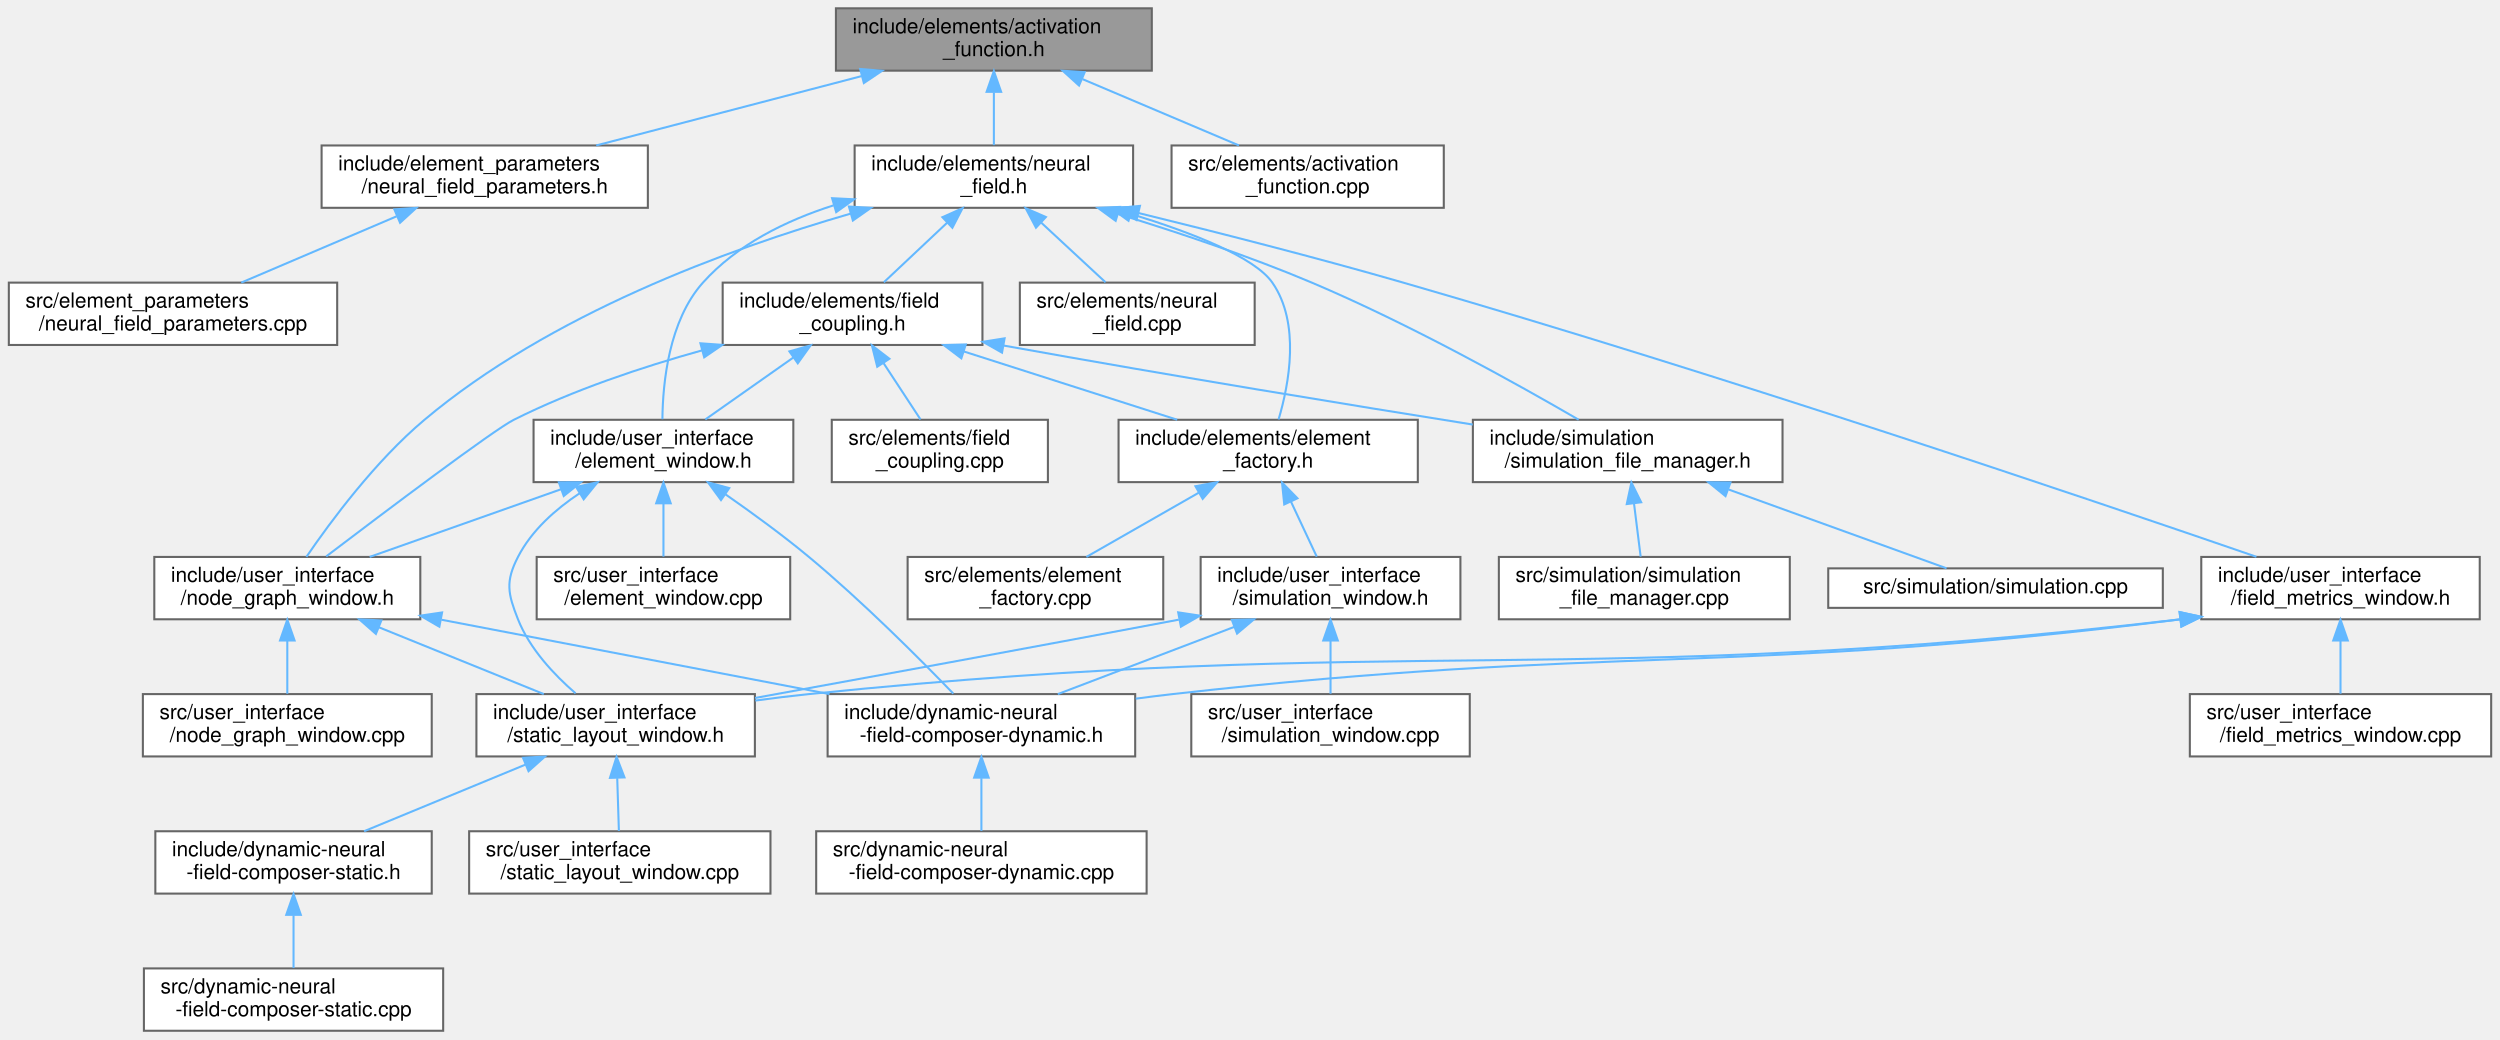
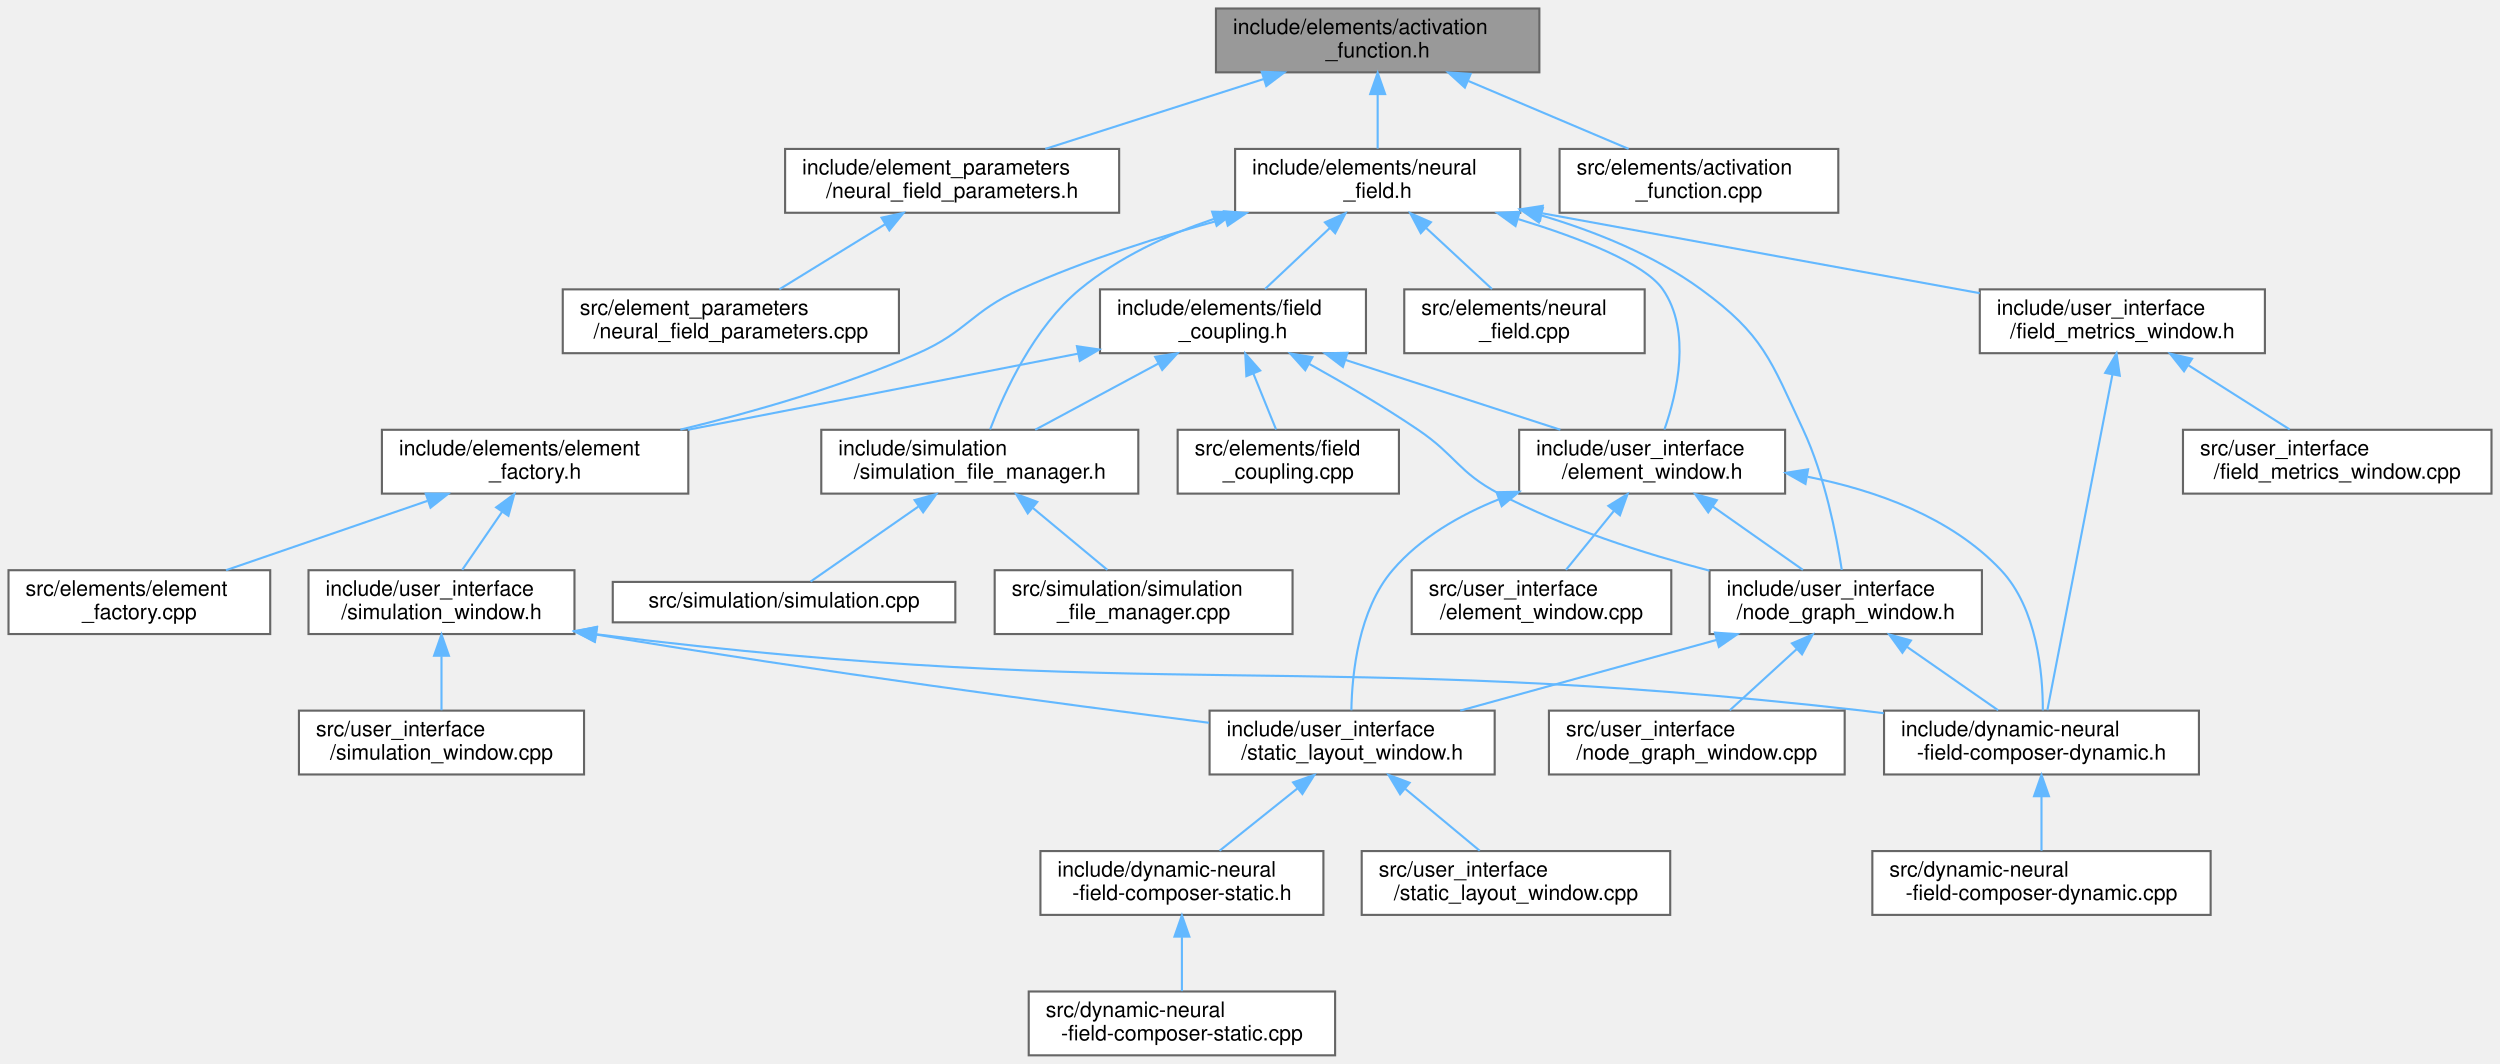
- <svg xmlns="http://www.w3.org/2000/svg" xmlns:xlink="http://www.w3.org/1999/xlink" width="1203pt" height="500pt" viewBox="0.00 0.00 1202.50 500.00">
+ <svg xmlns="http://www.w3.org/2000/svg" xmlns:xlink="http://www.w3.org/1999/xlink" width="1175pt" height="500pt" viewBox="0.00 0.00 1175.00 500.00">
  <g id="graph0" class="graph" transform="scale(1 1) rotate(0) translate(4 496)">
    <g id="Node000001" class="node">
      <g id="a_Node000001">
        <a xlink:title=" ">
-           <polygon fill="#999999" stroke="#666666" points="550,-492 398,-492 398,-462 550,-462 550,-492" />
-           <text text-anchor="start" x="406" y="-480" font-family="Helvetica,sans-Serif" font-size="10.00">include/elements/activation</text>
-           <text text-anchor="middle" x="474" y="-469" font-family="Helvetica,sans-Serif" font-size="10.00">_function.h</text>
+           <polygon fill="#999999" stroke="#666666" points="719.5,-492 567.5,-492 567.5,-462 719.5,-462 719.5,-492" />
+           <text text-anchor="start" x="575.5" y="-480" font-family="Helvetica,sans-Serif" font-size="10.00">include/elements/activation</text>
+           <text text-anchor="middle" x="643.5" y="-469" font-family="Helvetica,sans-Serif" font-size="10.00">_function.h</text>
        </a>
      </g>
    </g>
    <g id="Node000002" class="node">
      <g id="a_Node000002">
        <a xlink:href="neural__field__parameters_8h.html" target="_top" xlink:title=" ">
-           <polygon fill="white" stroke="#666666" points="307.5,-426 150.5,-426 150.5,-396 307.5,-396 307.5,-426" />
-           <text text-anchor="start" x="158.5" y="-414" font-family="Helvetica,sans-Serif" font-size="10.00">include/element_parameters</text>
-           <text text-anchor="middle" x="229" y="-403" font-family="Helvetica,sans-Serif" font-size="10.00">/neural_field_parameters.h</text>
+           <polygon fill="white" stroke="#666666" points="522,-426 365,-426 365,-396 522,-396 522,-426" />
+           <text text-anchor="start" x="373" y="-414" font-family="Helvetica,sans-Serif" font-size="10.00">include/element_parameters</text>
+           <text text-anchor="middle" x="443.5" y="-403" font-family="Helvetica,sans-Serif" font-size="10.00">/neural_field_parameters.h</text>
        </a>
      </g>
    </g>
    <g id="edge1_Node000001_Node000002" class="edge">
      <g id="a_edge1_Node000001_Node000002">
        <a xlink:title=" ">
-           <path fill="none" stroke="#63b8ff" d="M410.4,-459.39C370.74,-449.03 320.27,-435.84 282.64,-426.01" />
-           <polygon fill="#63b8ff" stroke="#63b8ff" points="409.67,-462.81 420.23,-461.95 411.44,-456.04 409.67,-462.81" />
+           <path fill="none" stroke="#63b8ff" d="M589.93,-458.86C557.81,-448.58 517.49,-435.68 487.29,-426.01" />
+           <polygon fill="#63b8ff" stroke="#63b8ff" points="589.02,-462.24 599.61,-461.95 591.15,-455.57 589.02,-462.24" />
        </a>
      </g>
    </g>
    <g id="Node000004" class="node">
      <g id="a_Node000004">
        <a xlink:href="neural__field_8h.html" target="_top" xlink:title=" ">
-           <polygon fill="white" stroke="#666666" points="541,-426 407,-426 407,-396 541,-396 541,-426" />
-           <text text-anchor="start" x="415" y="-414" font-family="Helvetica,sans-Serif" font-size="10.00">include/elements/neural</text>
-           <text text-anchor="middle" x="474" y="-403" font-family="Helvetica,sans-Serif" font-size="10.00">_field.h</text>
+           <polygon fill="white" stroke="#666666" points="710.5,-426 576.5,-426 576.5,-396 710.5,-396 710.5,-426" />
+           <text text-anchor="start" x="584.5" y="-414" font-family="Helvetica,sans-Serif" font-size="10.00">include/elements/neural</text>
+           <text text-anchor="middle" x="643.5" y="-403" font-family="Helvetica,sans-Serif" font-size="10.00">_field.h</text>
        </a>
      </g>
    </g>
    <g id="edge3_Node000001_Node000004" class="edge">
      <g id="a_edge3_Node000001_Node000004">
        <a xlink:title=" ">
-           <path fill="none" stroke="#63b8ff" d="M474,-451.54C474,-442.96 474,-433.61 474,-426.16" />
-           <polygon fill="#63b8ff" stroke="#63b8ff" points="470.5,-451.8 474,-461.8 477.5,-451.8 470.5,-451.8" />
+           <path fill="none" stroke="#63b8ff" d="M643.5,-451.54C643.5,-442.96 643.5,-433.61 643.5,-426.16" />
+           <polygon fill="#63b8ff" stroke="#63b8ff" points="640,-451.8 643.5,-461.8 647,-451.8 640,-451.8" />
        </a>
      </g>
    </g>
    <g id="Node000027" class="node">
      <g id="a_Node000027">
        <a xlink:href="activation__function_8cpp.html" target="_top" xlink:title=" ">
-           <polygon fill="white" stroke="#666666" points="690.5,-426 559.5,-426 559.5,-396 690.5,-396 690.5,-426" />
-           <text text-anchor="start" x="567.5" y="-414" font-family="Helvetica,sans-Serif" font-size="10.00">src/elements/activation</text>
-           <text text-anchor="middle" x="625" y="-403" font-family="Helvetica,sans-Serif" font-size="10.00">_function.cpp</text>
-         </a>
-       </g>
-     </g>
-     <g id="edge37_Node000001_Node000027" class="edge">
-       <g id="a_edge37_Node000001_Node000027">
-         <a xlink:title=" ">
-           <path fill="none" stroke="#63b8ff" d="M516.66,-457.92C540.53,-447.8 569.83,-435.38 591.94,-426.01" />
-           <polygon fill="#63b8ff" stroke="#63b8ff" points="514.98,-454.83 507.14,-461.95 517.71,-461.28 514.98,-454.83" />
+           <polygon fill="white" stroke="#666666" points="860,-426 729,-426 729,-396 860,-396 860,-426" />
+           <text text-anchor="start" x="737" y="-414" font-family="Helvetica,sans-Serif" font-size="10.00">src/elements/activation</text>
+           <text text-anchor="middle" x="794.5" y="-403" font-family="Helvetica,sans-Serif" font-size="10.00">_function.cpp</text>
+         </a>
+       </g>
+     </g>
+     <g id="edge36_Node000001_Node000027" class="edge">
+       <g id="a_edge36_Node000001_Node000027">
+         <a xlink:title=" ">
+           <path fill="none" stroke="#63b8ff" d="M686.16,-457.92C710.03,-447.8 739.33,-435.38 761.44,-426.01" />
+           <polygon fill="#63b8ff" stroke="#63b8ff" points="684.48,-454.83 676.64,-461.95 687.21,-461.28 684.48,-454.83" />
        </a>
      </g>
    </g>
    <g id="Node000003" class="node">
      <g id="a_Node000003">
        <a xlink:href="neural__field__parameters_8cpp.html" target="_top" xlink:title=" ">
-           <polygon fill="white" stroke="#666666" points="158,-360 0,-360 0,-330 158,-330 158,-360" />
-           <text text-anchor="start" x="8" y="-348" font-family="Helvetica,sans-Serif" font-size="10.00">src/element_parameters</text>
-           <text text-anchor="middle" x="79" y="-337" font-family="Helvetica,sans-Serif" font-size="10.00">/neural_field_parameters.cpp</text>
+           <polygon fill="white" stroke="#666666" points="418.5,-360 260.5,-360 260.5,-330 418.5,-330 418.5,-360" />
+           <text text-anchor="start" x="268.5" y="-348" font-family="Helvetica,sans-Serif" font-size="10.00">src/element_parameters</text>
+           <text text-anchor="middle" x="339.5" y="-337" font-family="Helvetica,sans-Serif" font-size="10.00">/neural_field_parameters.cpp</text>
        </a>
      </g>
    </g>
    <g id="edge2_Node000002_Node000003" class="edge">
      <g id="a_edge2_Node000002_Node000003">
        <a xlink:title=" ">
-           <path fill="none" stroke="#63b8ff" d="M186.62,-391.92C162.92,-381.8 133.81,-369.38 111.84,-360.01" />
-           <polygon fill="#63b8ff" stroke="#63b8ff" points="185.51,-395.25 196.08,-395.95 188.26,-388.81 185.51,-395.25" />
+           <path fill="none" stroke="#63b8ff" d="M412.13,-390.69C396.07,-380.82 376.89,-369.01 362.27,-360.01" />
+           <polygon fill="#63b8ff" stroke="#63b8ff" points="410.33,-393.69 420.68,-395.95 413.99,-387.73 410.33,-393.69" />
        </a>
      </g>
    </g>
    <g id="Node000005" class="node">
      <g id="a_Node000005">
        <a xlink:href="element__factory_8h.html" target="_top" xlink:title=" ">
-           <polygon fill="white" stroke="#666666" points="678,-294 534,-294 534,-264 678,-264 678,-294" />
-           <text text-anchor="start" x="542" y="-282" font-family="Helvetica,sans-Serif" font-size="10.00">include/elements/element</text>
-           <text text-anchor="middle" x="606" y="-271" font-family="Helvetica,sans-Serif" font-size="10.00">_factory.h</text>
+           <polygon fill="white" stroke="#666666" points="319.5,-294 175.5,-294 175.5,-264 319.5,-264 319.5,-294" />
+           <text text-anchor="start" x="183.5" y="-282" font-family="Helvetica,sans-Serif" font-size="10.00">include/elements/element</text>
+           <text text-anchor="middle" x="247.5" y="-271" font-family="Helvetica,sans-Serif" font-size="10.00">_factory.h</text>
        </a>
      </g>
    </g>
    <g id="edge4_Node000004_Node000005" class="edge">
      <g id="a_edge4_Node000004_Node000005">
        <a xlink:title=" ">
-           <path fill="none" stroke="#63b8ff" d="M540.12,-393.01C569.56,-383.98 599.51,-372.23 608,-360 621.55,-340.48 616.1,-311.35 611,-294.15" />
-           <polygon fill="#63b8ff" stroke="#63b8ff" points="538.78,-389.76 530.19,-395.96 540.77,-396.47 538.78,-389.76" />
+           <path fill="none" stroke="#63b8ff" d="M572.11,-393.32C541.66,-385.05 506.16,-373.84 475.5,-360 452.57,-349.65 450.52,-340.14 427.5,-330 391.88,-314.32 350.1,-302.35 315.77,-294.06" />
+           <polygon fill="#63b8ff" stroke="#63b8ff" points="571.25,-396.71 581.81,-395.9 573.05,-389.94 571.25,-396.71" />
        </a>
      </g>
    </g>
    <g id="Node000015" class="node">
      <g id="a_Node000015">
        <a xlink:href="field__coupling_8h.html" target="_top" xlink:title=" ">
-           <polygon fill="white" stroke="#666666" points="468.5,-360 343.5,-360 343.5,-330 468.5,-330 468.5,-360" />
-           <text text-anchor="start" x="351.5" y="-348" font-family="Helvetica,sans-Serif" font-size="10.00">include/elements/field</text>
-           <text text-anchor="middle" x="406" y="-337" font-family="Helvetica,sans-Serif" font-size="10.00">_coupling.h</text>
+           <polygon fill="white" stroke="#666666" points="638,-360 513,-360 513,-330 638,-330 638,-360" />
+           <text text-anchor="start" x="521" y="-348" font-family="Helvetica,sans-Serif" font-size="10.00">include/elements/field</text>
+           <text text-anchor="middle" x="575.5" y="-337" font-family="Helvetica,sans-Serif" font-size="10.00">_coupling.h</text>
        </a>
      </g>
    </g>
    <g id="edge14_Node000004_Node000015" class="edge">
      <g id="a_edge14_Node000004_Node000015">
        <a xlink:title=" ">
-           <path fill="none" stroke="#63b8ff" d="M451.61,-388.92C441.58,-379.49 430.02,-368.61 421.05,-360.16" />
-           <polygon fill="#63b8ff" stroke="#63b8ff" points="449.23,-391.49 458.91,-395.8 454.03,-386.39 449.23,-391.49" />
+           <path fill="none" stroke="#63b8ff" d="M621.11,-388.92C611.08,-379.49 599.52,-368.61 590.55,-360.16" />
+           <polygon fill="#63b8ff" stroke="#63b8ff" points="618.73,-391.49 628.41,-395.8 623.53,-386.39 618.73,-391.49" />
        </a>
      </g>
    </g>
    <g id="Node000016" class="node">
      <g id="a_Node000016">
        <a xlink:href="simulation__file__manager_8h.html" target="_top" xlink:title=" ">
-           <polygon fill="white" stroke="#666666" points="853.5,-294 704.5,-294 704.5,-264 853.5,-264 853.5,-294" />
-           <text text-anchor="start" x="712.5" y="-282" font-family="Helvetica,sans-Serif" font-size="10.00">include/simulation</text>
-           <text text-anchor="middle" x="779" y="-271" font-family="Helvetica,sans-Serif" font-size="10.00">/simulation_file_manager.h</text>
+           <polygon fill="white" stroke="#666666" points="531,-294 382,-294 382,-264 531,-264 531,-294" />
+           <text text-anchor="start" x="390" y="-282" font-family="Helvetica,sans-Serif" font-size="10.00">include/simulation</text>
+           <text text-anchor="middle" x="456.5" y="-271" font-family="Helvetica,sans-Serif" font-size="10.00">/simulation_file_manager.h</text>
        </a>
      </g>
    </g>
    <g id="edge29_Node000004_Node000016" class="edge">
      <g id="a_edge29_Node000004_Node000016">
        <a xlink:title=" ">
-           <path fill="none" stroke="#63b8ff" d="M533.9,-392.99C562.5,-384.22 596.96,-372.71 627,-360 673.96,-340.13 726.01,-311.11 755.39,-294.03" />
-           <polygon fill="#63b8ff" stroke="#63b8ff" points="532.6,-389.73 524.04,-395.98 534.63,-396.43 532.6,-389.73" />
+           <path fill="none" stroke="#63b8ff" d="M566.56,-393.13C544.53,-385.63 521.6,-374.98 503.5,-360 482.03,-342.23 468.11,-311.94 461.35,-294.17" />
+           <polygon fill="#63b8ff" stroke="#63b8ff" points="565.68,-396.52 576.27,-396.26 567.83,-389.86 565.68,-396.52" />
        </a>
      </g>
    </g>
    <g id="Node000019" class="node">
      <g id="a_Node000019">
        <a xlink:href="element__window_8h.html" target="_top" xlink:title=" ">
-           <polygon fill="white" stroke="#666666" points="377.5,-294 252.5,-294 252.5,-264 377.5,-264 377.5,-294" />
-           <text text-anchor="start" x="260.5" y="-282" font-family="Helvetica,sans-Serif" font-size="10.00">include/user_interface</text>
-           <text text-anchor="middle" x="315" y="-271" font-family="Helvetica,sans-Serif" font-size="10.00">/element_window.h</text>
+           <polygon fill="white" stroke="#666666" points="835,-294 710,-294 710,-264 835,-264 835,-294" />
+           <text text-anchor="start" x="718" y="-282" font-family="Helvetica,sans-Serif" font-size="10.00">include/user_interface</text>
+           <text text-anchor="middle" x="772.5" y="-271" font-family="Helvetica,sans-Serif" font-size="10.00">/element_window.h</text>
        </a>
      </g>
    </g>
    <g id="edge30_Node000004_Node000019" class="edge">
      <g id="a_edge30_Node000004_Node000019">
        <a xlink:title=" ">
-           <path fill="none" stroke="#63b8ff" d="M396.9,-397.2C373.83,-389.84 350.35,-378.25 334,-360 317.62,-341.71 314.67,-311.88 314.5,-294.28" />
-           <polygon fill="#63b8ff" stroke="#63b8ff" points="396.15,-400.63 406.74,-400.1 398.13,-393.92 396.15,-400.63" />
+           <path fill="none" stroke="#63b8ff" d="M709.62,-393.01C739.06,-383.98 769.01,-372.23 777.5,-360 791.07,-340.45 784.28,-311.32 778.28,-294.14" />
+           <polygon fill="#63b8ff" stroke="#63b8ff" points="708.28,-389.76 699.69,-395.96 710.27,-396.47 708.28,-389.76" />
        </a>
      </g>
    </g>
    <g id="Node000020" class="node">
      <g id="a_Node000020">
        <a xlink:href="node__graph__window_8h.html" target="_top" xlink:title=" ">
-           <polygon fill="white" stroke="#666666" points="198,-228 70,-228 70,-198 198,-198 198,-228" />
-           <text text-anchor="start" x="78" y="-216" font-family="Helvetica,sans-Serif" font-size="10.00">include/user_interface</text>
-           <text text-anchor="middle" x="134" y="-205" font-family="Helvetica,sans-Serif" font-size="10.00">/node_graph_window.h</text>
-         </a>
-       </g>
-     </g>
-     <g id="edge35_Node000004_Node000020" class="edge">
-       <g id="a_edge35_Node000004_Node000020">
-         <a xlink:title=" ">
-           <path fill="none" stroke="#63b8ff" d="M405.15,-393.23C345.73,-376.06 260.21,-344.62 200,-294 176.43,-274.19 154.9,-245.15 143.2,-228.05" />
-           <polygon fill="#63b8ff" stroke="#63b8ff" points="404.25,-396.61 414.83,-395.97 406.16,-389.88 404.25,-396.61" />
+           <polygon fill="white" stroke="#666666" points="927.5,-228 799.5,-228 799.5,-198 927.5,-198 927.5,-228" />
+           <text text-anchor="start" x="807.5" y="-216" font-family="Helvetica,sans-Serif" font-size="10.00">include/user_interface</text>
+           <text text-anchor="middle" x="863.5" y="-205" font-family="Helvetica,sans-Serif" font-size="10.00">/node_graph_window.h</text>
+         </a>
+       </g>
+     </g>
+     <g id="edge34_Node000004_Node000020" class="edge">
+       <g id="a_edge34_Node000004_Node000020">
+         <a xlink:title=" ">
+           <path fill="none" stroke="#63b8ff" d="M720.26,-394.8C745.83,-387.22 773.4,-376.11 795.5,-360 824.81,-338.63 828.15,-326.86 843.5,-294 853.68,-272.21 859.11,-244.56 861.64,-228.14" />
+           <polygon fill="#63b8ff" stroke="#63b8ff" points="719.24,-391.45 710.57,-397.53 721.14,-398.18 719.24,-391.45" />
        </a>
      </g>
    </g>
    <g id="Node000024" class="node">
      <g id="a_Node000024">
        <a xlink:href="field__metrics__window_8h.html" target="_top" xlink:title=" ">
-           <polygon fill="white" stroke="#666666" points="1189,-228 1055,-228 1055,-198 1189,-198 1189,-228" />
-           <text text-anchor="start" x="1063" y="-216" font-family="Helvetica,sans-Serif" font-size="10.00">include/user_interface</text>
-           <text text-anchor="middle" x="1122" y="-205" font-family="Helvetica,sans-Serif" font-size="10.00">/field_metrics_window.h</text>
+           <polygon fill="white" stroke="#666666" points="1060.5,-360 926.5,-360 926.5,-330 1060.5,-330 1060.5,-360" />
+           <text text-anchor="start" x="934.5" y="-348" font-family="Helvetica,sans-Serif" font-size="10.00">include/user_interface</text>
+           <text text-anchor="middle" x="993.5" y="-337" font-family="Helvetica,sans-Serif" font-size="10.00">/field_metrics_window.h</text>
        </a>
      </g>
    </g>
    <g id="edge31_Node000004_Node000024" class="edge">
      <g id="a_edge31_Node000004_Node000024">
        <a xlink:title=" ">
-           <path fill="none" stroke="#63b8ff" d="M543.65,-393.48C581.48,-384.22 628.98,-372.12 671,-360 823.81,-315.92 1002.92,-255.19 1081.54,-228.07" />
-           <polygon fill="#63b8ff" stroke="#63b8ff" points="542.64,-390.13 533.75,-395.9 544.3,-396.93 542.64,-390.13" />
+           <path fill="none" stroke="#63b8ff" d="M720.89,-395.75C797.03,-381.79 873.4,-367.87 926.49,-358.2" />
+           <polygon fill="#63b8ff" stroke="#63b8ff" points="719.84,-392.38 710.64,-397.63 721.1,-399.27 719.84,-392.38" />
        </a>
      </g>
    </g>
    <g id="Node000026" class="node">
      <g id="a_Node000026">
        <a xlink:href="neural__field_8cpp.html" target="_top" xlink:title=" ">
-           <polygon fill="white" stroke="#666666" points="599.5,-360 486.5,-360 486.5,-330 599.5,-330 599.5,-360" />
-           <text text-anchor="start" x="494.5" y="-348" font-family="Helvetica,sans-Serif" font-size="10.00">src/elements/neural</text>
-           <text text-anchor="middle" x="543" y="-337" font-family="Helvetica,sans-Serif" font-size="10.00">_field.cpp</text>
-         </a>
-       </g>
-     </g>
-     <g id="edge36_Node000004_Node000026" class="edge">
-       <g id="a_edge36_Node000004_Node000026">
-         <a xlink:title=" ">
-           <path fill="none" stroke="#63b8ff" d="M496.72,-388.92C506.9,-379.49 518.63,-368.61 527.73,-360.16" />
-           <polygon fill="#63b8ff" stroke="#63b8ff" points="494.26,-386.43 489.31,-395.8 499.03,-391.56 494.26,-386.43" />
+           <polygon fill="white" stroke="#666666" points="769,-360 656,-360 656,-330 769,-330 769,-360" />
+           <text text-anchor="start" x="664" y="-348" font-family="Helvetica,sans-Serif" font-size="10.00">src/elements/neural</text>
+           <text text-anchor="middle" x="712.5" y="-337" font-family="Helvetica,sans-Serif" font-size="10.00">_field.cpp</text>
+         </a>
+       </g>
+     </g>
+     <g id="edge35_Node000004_Node000026" class="edge">
+       <g id="a_edge35_Node000004_Node000026">
+         <a xlink:title=" ">
+           <path fill="none" stroke="#63b8ff" d="M666.22,-388.92C676.4,-379.49 688.13,-368.61 697.23,-360.16" />
+           <polygon fill="#63b8ff" stroke="#63b8ff" points="663.76,-386.43 658.81,-395.8 668.53,-391.56 663.76,-386.43" />
        </a>
      </g>
    </g>
    <g id="Node000006" class="node">
      <g id="a_Node000006">
        <a xlink:href="simulation__window_8h.html" target="_top" xlink:title=" ">
-           <polygon fill="white" stroke="#666666" points="698.5,-228 573.5,-228 573.5,-198 698.5,-198 698.5,-228" />
-           <text text-anchor="start" x="581.5" y="-216" font-family="Helvetica,sans-Serif" font-size="10.00">include/user_interface</text>
-           <text text-anchor="middle" x="636" y="-205" font-family="Helvetica,sans-Serif" font-size="10.00">/simulation_window.h</text>
+           <polygon fill="white" stroke="#666666" points="266,-228 141,-228 141,-198 266,-198 266,-228" />
+           <text text-anchor="start" x="149" y="-216" font-family="Helvetica,sans-Serif" font-size="10.00">include/user_interface</text>
+           <text text-anchor="middle" x="203.5" y="-205" font-family="Helvetica,sans-Serif" font-size="10.00">/simulation_window.h</text>
        </a>
      </g>
    </g>
    <g id="edge5_Node000005_Node000006" class="edge">
      <g id="a_edge5_Node000005_Node000006">
        <a xlink:title=" ">
-           <path fill="none" stroke="#63b8ff" d="M616.93,-254.68C621.1,-245.79 625.71,-235.95 629.36,-228.16" />
-           <polygon fill="#63b8ff" stroke="#63b8ff" points="613.73,-253.26 612.66,-263.8 620.07,-256.23 613.73,-253.26" />
+           <path fill="none" stroke="#63b8ff" d="M232.05,-255.53C225.79,-246.43 218.76,-236.19 213.24,-228.16" />
+           <polygon fill="#63b8ff" stroke="#63b8ff" points="229.19,-257.54 237.73,-263.8 234.95,-253.57 229.19,-257.54" />
        </a>
      </g>
    </g>
    <g id="Node000014" class="node">
      <g id="a_Node000014">
        <a xlink:href="element__factory_8cpp.html" target="_top" xlink:title=" ">
-           <polygon fill="white" stroke="#666666" points="555.5,-228 432.5,-228 432.5,-198 555.5,-198 555.5,-228" />
-           <text text-anchor="start" x="440.5" y="-216" font-family="Helvetica,sans-Serif" font-size="10.00">src/elements/element</text>
-           <text text-anchor="middle" x="494" y="-205" font-family="Helvetica,sans-Serif" font-size="10.00">_factory.cpp</text>
+           <polygon fill="white" stroke="#666666" points="123,-228 0,-228 0,-198 123,-198 123,-228" />
+           <text text-anchor="start" x="8" y="-216" font-family="Helvetica,sans-Serif" font-size="10.00">src/elements/element</text>
+           <text text-anchor="middle" x="61.5" y="-205" font-family="Helvetica,sans-Serif" font-size="10.00">_factory.cpp</text>
        </a>
      </g>
    </g>
    <g id="edge13_Node000005_Node000014" class="edge">
      <g id="a_edge13_Node000005_Node000014">
        <a xlink:title=" ">
-           <path fill="none" stroke="#63b8ff" d="M572.69,-258.97C555.31,-249.03 534.41,-237.09 518.52,-228.01" />
-           <polygon fill="#63b8ff" stroke="#63b8ff" points="571,-262.03 581.42,-263.95 574.48,-255.95 571,-262.03" />
+           <path fill="none" stroke="#63b8ff" d="M196.9,-260.59C167.16,-250.36 130.06,-237.59 102.22,-228.01" />
+           <polygon fill="#63b8ff" stroke="#63b8ff" points="196.09,-264.01 206.68,-263.95 198.36,-257.39 196.09,-264.01" />
        </a>
      </g>
    </g>
    <g id="Node000007" class="node">
      <g id="a_Node000007">
        <a xlink:href="dynamic-neural-field-composer-dynamic_8h.html" target="_top" xlink:title=" ">
-           <polygon fill="white" stroke="#666666" points="542,-162 394,-162 394,-132 542,-132 542,-162" />
-           <text text-anchor="start" x="402" y="-150" font-family="Helvetica,sans-Serif" font-size="10.00">include/dynamic-neural</text>
-           <text text-anchor="middle" x="468" y="-139" font-family="Helvetica,sans-Serif" font-size="10.00">-field-composer-dynamic.h</text>
+           <polygon fill="white" stroke="#666666" points="1029.5,-162 881.5,-162 881.5,-132 1029.5,-132 1029.5,-162" />
+           <text text-anchor="start" x="889.5" y="-150" font-family="Helvetica,sans-Serif" font-size="10.00">include/dynamic-neural</text>
+           <text text-anchor="middle" x="955.5" y="-139" font-family="Helvetica,sans-Serif" font-size="10.00">-field-composer-dynamic.h</text>
        </a>
      </g>
    </g>
    <g id="edge6_Node000006_Node000007" class="edge">
      <g id="a_edge6_Node000006_Node000007">
        <a xlink:title=" ">
-           <path fill="none" stroke="#63b8ff" d="M589.6,-194.32C562.86,-184.14 529.71,-171.51 504.78,-162.01" />
-           <polygon fill="#63b8ff" stroke="#63b8ff" points="588.54,-197.67 599.13,-197.95 591.03,-191.12 588.54,-197.67" />
+           <path fill="none" stroke="#63b8ff" d="M276.41,-197.87C539.95,-164.91 610.72,-191.51 871.5,-162 874.73,-161.63 878.03,-161.23 881.36,-160.79" />
+           <polygon fill="#63b8ff" stroke="#63b8ff" points="275.63,-194.44 266.15,-199.17 276.51,-201.39 275.63,-194.44" />
        </a>
      </g>
    </g>
    <g id="Node000009" class="node">
      <g id="a_Node000009">
        <a xlink:href="static__layout__window_8h.html" target="_top" xlink:title=" ">
-           <polygon fill="white" stroke="#666666" points="359,-162 225,-162 225,-132 359,-132 359,-162" />
-           <text text-anchor="start" x="233" y="-150" font-family="Helvetica,sans-Serif" font-size="10.00">include/user_interface</text>
-           <text text-anchor="middle" x="292" y="-139" font-family="Helvetica,sans-Serif" font-size="10.00">/static_layout_window.h</text>
+           <polygon fill="white" stroke="#666666" points="698.5,-162 564.5,-162 564.5,-132 698.5,-132 698.5,-162" />
+           <text text-anchor="start" x="572.5" y="-150" font-family="Helvetica,sans-Serif" font-size="10.00">include/user_interface</text>
+           <text text-anchor="middle" x="631.5" y="-139" font-family="Helvetica,sans-Serif" font-size="10.00">/static_layout_window.h</text>
        </a>
      </g>
    </g>
    <g id="edge8_Node000006_Node000009" class="edge">
      <g id="a_edge8_Node000006_Node000009">
        <a xlink:title=" ">
-           <path fill="none" stroke="#63b8ff" d="M562.99,-197.82C487.35,-183.54 411.81,-169.72 359.1,-160.14" />
-           <polygon fill="#63b8ff" stroke="#63b8ff" points="562.7,-201.33 573.18,-199.75 564,-194.45 562.7,-201.33" />
+           <path fill="none" stroke="#63b8ff" d="M276.1,-197.78C382.15,-180.11 494.5,-165.14 564.22,-156.29" />
+           <polygon fill="#63b8ff" stroke="#63b8ff" points="275.47,-194.34 266.19,-199.44 276.63,-201.24 275.47,-194.34" />
        </a>
      </g>
    </g>
    <g id="Node000013" class="node">
      <g id="a_Node000013">
        <a xlink:href="simulation__window_8cpp.html" target="_top" xlink:title=" ">
-           <polygon fill="white" stroke="#666666" points="703,-162 569,-162 569,-132 703,-132 703,-162" />
-           <text text-anchor="start" x="577" y="-150" font-family="Helvetica,sans-Serif" font-size="10.00">src/user_interface</text>
-           <text text-anchor="middle" x="636" y="-139" font-family="Helvetica,sans-Serif" font-size="10.00">/simulation_window.cpp</text>
+           <polygon fill="white" stroke="#666666" points="270.5,-162 136.5,-162 136.5,-132 270.5,-132 270.5,-162" />
+           <text text-anchor="start" x="144.5" y="-150" font-family="Helvetica,sans-Serif" font-size="10.00">src/user_interface</text>
+           <text text-anchor="middle" x="203.5" y="-139" font-family="Helvetica,sans-Serif" font-size="10.00">/simulation_window.cpp</text>
        </a>
      </g>
    </g>
    <g id="edge12_Node000006_Node000013" class="edge">
      <g id="a_edge12_Node000006_Node000013">
        <a xlink:title=" ">
-           <path fill="none" stroke="#63b8ff" d="M636,-187.54C636,-178.96 636,-169.61 636,-162.16" />
-           <polygon fill="#63b8ff" stroke="#63b8ff" points="632.5,-187.8 636,-197.8 639.5,-187.8 632.5,-187.8" />
+           <path fill="none" stroke="#63b8ff" d="M203.5,-187.54C203.5,-178.96 203.5,-169.61 203.5,-162.16" />
+           <polygon fill="#63b8ff" stroke="#63b8ff" points="200,-187.8 203.5,-197.8 207,-187.8 200,-187.8" />
        </a>
      </g>
    </g>
    <g id="Node000008" class="node">
      <g id="a_Node000008">
        <a xlink:href="dynamic-neural-field-composer-dynamic_8cpp.html" target="_top" xlink:title=" ">
-           <polygon fill="white" stroke="#666666" points="547.5,-96 388.5,-96 388.5,-66 547.5,-66 547.5,-96" />
-           <text text-anchor="start" x="396.5" y="-84" font-family="Helvetica,sans-Serif" font-size="10.00">src/dynamic-neural</text>
-           <text text-anchor="middle" x="468" y="-73" font-family="Helvetica,sans-Serif" font-size="10.00">-field-composer-dynamic.cpp</text>
+           <polygon fill="white" stroke="#666666" points="1035,-96 876,-96 876,-66 1035,-66 1035,-96" />
+           <text text-anchor="start" x="884" y="-84" font-family="Helvetica,sans-Serif" font-size="10.00">src/dynamic-neural</text>
+           <text text-anchor="middle" x="955.5" y="-73" font-family="Helvetica,sans-Serif" font-size="10.00">-field-composer-dynamic.cpp</text>
        </a>
      </g>
    </g>
    <g id="edge7_Node000007_Node000008" class="edge">
      <g id="a_edge7_Node000007_Node000008">
        <a xlink:title=" ">
-           <path fill="none" stroke="#63b8ff" d="M468,-121.54C468,-112.96 468,-103.61 468,-96.16" />
-           <polygon fill="#63b8ff" stroke="#63b8ff" points="464.5,-121.8 468,-131.8 471.5,-121.8 464.5,-121.8" />
+           <path fill="none" stroke="#63b8ff" d="M955.5,-121.54C955.5,-112.96 955.5,-103.61 955.5,-96.16" />
+           <polygon fill="#63b8ff" stroke="#63b8ff" points="952,-121.8 955.5,-131.8 959,-121.8 952,-121.8" />
        </a>
      </g>
    </g>
    <g id="Node000010" class="node">
      <g id="a_Node000010">
        <a xlink:href="dynamic-neural-field-composer-static_8h.html" target="_top" xlink:title=" ">
-           <polygon fill="white" stroke="#666666" points="203.5,-96 70.5,-96 70.5,-66 203.5,-66 203.5,-96" />
-           <text text-anchor="start" x="78.5" y="-84" font-family="Helvetica,sans-Serif" font-size="10.00">include/dynamic-neural</text>
-           <text text-anchor="middle" x="137" y="-73" font-family="Helvetica,sans-Serif" font-size="10.00">-field-composer-static.h</text>
+           <polygon fill="white" stroke="#666666" points="618,-96 485,-96 485,-66 618,-66 618,-96" />
+           <text text-anchor="start" x="493" y="-84" font-family="Helvetica,sans-Serif" font-size="10.00">include/dynamic-neural</text>
+           <text text-anchor="middle" x="551.5" y="-73" font-family="Helvetica,sans-Serif" font-size="10.00">-field-composer-static.h</text>
        </a>
      </g>
    </g>
    <g id="edge9_Node000009_Node000010" class="edge">
      <g id="a_edge9_Node000009_Node000010">
        <a xlink:title=" ">
-           <path fill="none" stroke="#63b8ff" d="M248.54,-128.05C223.98,-117.91 193.73,-105.43 170.94,-96.01" />
-           <polygon fill="#63b8ff" stroke="#63b8ff" points="247.41,-131.37 257.98,-131.95 250.08,-124.9 247.41,-131.37" />
+           <path fill="none" stroke="#63b8ff" d="M605.85,-125.48C593.89,-115.91 579.97,-104.77 569.2,-96.16" />
+           <polygon fill="#63b8ff" stroke="#63b8ff" points="603.75,-128.28 613.75,-131.8 608.12,-122.82 603.75,-128.28" />
        </a>
      </g>
    </g>
    <g id="Node000012" class="node">
      <g id="a_Node000012">
        <a xlink:href="static__layout__window_8cpp.html" target="_top" xlink:title=" ">
-           <polygon fill="white" stroke="#666666" points="366.5,-96 221.5,-96 221.5,-66 366.5,-66 366.5,-96" />
-           <text text-anchor="start" x="229.5" y="-84" font-family="Helvetica,sans-Serif" font-size="10.00">src/user_interface</text>
-           <text text-anchor="middle" x="294" y="-73" font-family="Helvetica,sans-Serif" font-size="10.00">/static_layout_window.cpp</text>
+           <polygon fill="white" stroke="#666666" points="781,-96 636,-96 636,-66 781,-66 781,-96" />
+           <text text-anchor="start" x="644" y="-84" font-family="Helvetica,sans-Serif" font-size="10.00">src/user_interface</text>
+           <text text-anchor="middle" x="708.5" y="-73" font-family="Helvetica,sans-Serif" font-size="10.00">/static_layout_window.cpp</text>
        </a>
      </g>
    </g>
    <g id="edge11_Node000009_Node000012" class="edge">
      <g id="a_edge11_Node000009_Node000012">
        <a xlink:title=" ">
-           <path fill="none" stroke="#63b8ff" d="M292.76,-121.54C293.03,-112.96 293.32,-103.61 293.56,-96.16" />
-           <polygon fill="#63b8ff" stroke="#63b8ff" points="289.26,-121.69 292.44,-131.8 296.25,-121.91 289.26,-121.69" />
+           <path fill="none" stroke="#63b8ff" d="M656.52,-125.2C667.95,-115.7 681.2,-104.69 691.46,-96.16" />
+           <polygon fill="#63b8ff" stroke="#63b8ff" points="654.04,-122.71 648.59,-131.8 658.52,-128.1 654.04,-122.71" />
        </a>
      </g>
    </g>
    <g id="Node000011" class="node">
      <g id="a_Node000011">
        <a xlink:href="dynamic-neural-field-composer-static_8cpp.html" target="_top" xlink:title=" ">
-           <polygon fill="white" stroke="#666666" points="209,-30 65,-30 65,0 209,0 209,-30" />
-           <text text-anchor="start" x="73" y="-18" font-family="Helvetica,sans-Serif" font-size="10.00">src/dynamic-neural</text>
-           <text text-anchor="middle" x="137" y="-7" font-family="Helvetica,sans-Serif" font-size="10.00">-field-composer-static.cpp</text>
+           <polygon fill="white" stroke="#666666" points="623.5,-30 479.5,-30 479.5,0 623.5,0 623.5,-30" />
+           <text text-anchor="start" x="487.5" y="-18" font-family="Helvetica,sans-Serif" font-size="10.00">src/dynamic-neural</text>
+           <text text-anchor="middle" x="551.5" y="-7" font-family="Helvetica,sans-Serif" font-size="10.00">-field-composer-static.cpp</text>
        </a>
      </g>
    </g>
    <g id="edge10_Node000010_Node000011" class="edge">
      <g id="a_edge10_Node000010_Node000011">
        <a xlink:title=" ">
-           <path fill="none" stroke="#63b8ff" d="M137,-55.54C137,-46.96 137,-37.61 137,-30.16" />
-           <polygon fill="#63b8ff" stroke="#63b8ff" points="133.5,-55.8 137,-65.8 140.5,-55.8 133.5,-55.8" />
+           <path fill="none" stroke="#63b8ff" d="M551.5,-55.54C551.5,-46.96 551.5,-37.61 551.5,-30.16" />
+           <polygon fill="#63b8ff" stroke="#63b8ff" points="548,-55.8 551.5,-65.8 555,-55.8 548,-55.8" />
        </a>
      </g>
    </g>
    <g id="edge15_Node000015_Node000005" class="edge">
      <g id="a_edge15_Node000015_Node000005">
        <a xlink:title=" ">
-           <path fill="none" stroke="#63b8ff" d="M459.57,-326.86C491.69,-316.58 532.01,-303.68 562.21,-294.01" />
-           <polygon fill="#63b8ff" stroke="#63b8ff" points="458.35,-323.57 449.89,-329.95 460.48,-330.24 458.35,-323.57" />
+           <path fill="none" stroke="#63b8ff" d="M502.69,-329.79C448.06,-319.13 373.64,-304.61 319.27,-294" />
+           <polygon fill="#63b8ff" stroke="#63b8ff" points="502.16,-333.26 512.65,-331.74 503.5,-326.39 502.16,-333.26" />
        </a>
      </g>
    </g>
    <g id="edge16_Node000015_Node000016" class="edge">
      <g id="a_edge16_Node000015_Node000016">
        <a xlink:title=" ">
-           <path fill="none" stroke="#63b8ff" d="M478.75,-329.71C561.29,-314.84 645.63,-301.07 704.42,-291.7" />
-           <polygon fill="#63b8ff" stroke="#63b8ff" points="477.92,-326.3 468.7,-331.53 479.16,-333.19 477.92,-326.3" />
+           <path fill="none" stroke="#63b8ff" d="M540.37,-325.11C521.85,-315.14 499.51,-303.13 482.55,-294.01" />
+           <polygon fill="#63b8ff" stroke="#63b8ff" points="538.92,-328.3 549.38,-329.95 542.24,-322.14 538.92,-328.3" />
        </a>
      </g>
    </g>
    <g id="edge19_Node000015_Node000019" class="edge">
      <g id="a_edge19_Node000015_Node000019">
        <a xlink:title=" ">
-           <path fill="none" stroke="#63b8ff" d="M377.6,-324.03C363.83,-314.34 347.62,-302.94 335.14,-294.16" />
-           <polygon fill="#63b8ff" stroke="#63b8ff" points="375.61,-326.91 385.8,-329.8 379.64,-321.18 375.61,-326.91" />
+           <path fill="none" stroke="#63b8ff" d="M628.27,-326.86C659.9,-316.58 699.62,-303.68 729.37,-294.01" />
+           <polygon fill="#63b8ff" stroke="#63b8ff" points="627.16,-323.54 618.73,-329.95 629.32,-330.19 627.16,-323.54" />
        </a>
      </g>
    </g>
    <g id="edge27_Node000015_Node000020" class="edge">
      <g id="a_edge27_Node000015_Node000020">
        <a xlink:title=" ">
-           <path fill="none" stroke="#63b8ff" d="M333.68,-327.43C304.65,-319.36 271.4,-308.26 243,-294 233.35,-289.15 181.26,-249.95 152.73,-228.27" />
-           <polygon fill="#63b8ff" stroke="#63b8ff" points="332.79,-330.81 343.35,-330.05 334.62,-324.06 332.79,-330.81" />
+           <path fill="none" stroke="#63b8ff" d="M611.41,-324.92C627.38,-316.04 646.22,-305.02 662.5,-294 680.32,-281.94 681.44,-273.99 700.5,-264 731.43,-247.78 768.48,-235.89 799.44,-227.78" />
+           <polygon fill="#63b8ff" stroke="#63b8ff" points="609.46,-322 602.38,-329.88 612.83,-328.13 609.46,-322" />
        </a>
      </g>
    </g>
    <g id="Node000023" class="node">
      <g id="a_Node000023">
        <a xlink:href="field__coupling_8cpp.html" target="_top" xlink:title=" ">
-           <polygon fill="white" stroke="#666666" points="500,-294 396,-294 396,-264 500,-264 500,-294" />
-           <text text-anchor="start" x="404" y="-282" font-family="Helvetica,sans-Serif" font-size="10.00">src/elements/field</text>
-           <text text-anchor="middle" x="448" y="-271" font-family="Helvetica,sans-Serif" font-size="10.00">_coupling.cpp</text>
+           <polygon fill="white" stroke="#666666" points="653.5,-294 549.5,-294 549.5,-264 653.5,-264 653.5,-294" />
+           <text text-anchor="start" x="557.5" y="-282" font-family="Helvetica,sans-Serif" font-size="10.00">src/elements/field</text>
+           <text text-anchor="middle" x="601.5" y="-271" font-family="Helvetica,sans-Serif" font-size="10.00">_coupling.cpp</text>
        </a>
      </g>
    </g>
    <g id="edge28_Node000015_Node000023" class="edge">
      <g id="a_edge28_Node000015_Node000023">
        <a xlink:title=" ">
-           <path fill="none" stroke="#63b8ff" d="M420.93,-321.24C426.86,-312.21 433.49,-302.11 438.7,-294.16" />
-           <polygon fill="#63b8ff" stroke="#63b8ff" points="417.88,-319.52 415.32,-329.8 423.73,-323.36 417.88,-319.52" />
+           <path fill="none" stroke="#63b8ff" d="M585.09,-320.39C588.67,-311.59 592.62,-301.86 595.75,-294.16" />
+           <polygon fill="#63b8ff" stroke="#63b8ff" points="581.79,-319.21 581.27,-329.8 588.28,-321.85 581.79,-319.21" />
        </a>
      </g>
    </g>
    <g id="Node000017" class="node">
      <g id="a_Node000017">
        <a xlink:href="simulation_8cpp.html" target="_top" xlink:title=" ">
-           <polygon fill="white" stroke="#666666" points="1036.5,-222.5 875.5,-222.5 875.5,-203.5 1036.5,-203.5 1036.5,-222.5" />
-           <text text-anchor="middle" x="956" y="-210.5" font-family="Helvetica,sans-Serif" font-size="10.00">src/simulation/simulation.cpp</text>
+           <polygon fill="white" stroke="#666666" points="445,-222.5 284,-222.5 284,-203.5 445,-203.5 445,-222.5" />
+           <text text-anchor="middle" x="364.5" y="-210.5" font-family="Helvetica,sans-Serif" font-size="10.00">src/simulation/simulation.cpp</text>
        </a>
      </g>
    </g>
    <g id="edge17_Node000016_Node000017" class="edge">
      <g id="a_edge17_Node000016_Node000017">
        <a xlink:title=" ">
-           <path fill="none" stroke="#63b8ff" d="M827.62,-260.42C861.72,-248.09 905.81,-232.15 932.44,-222.52" />
-           <polygon fill="#63b8ff" stroke="#63b8ff" points="826.06,-257.26 817.84,-263.95 828.44,-263.85 826.06,-257.26" />
+           <path fill="none" stroke="#63b8ff" d="M427.57,-257.87C410.54,-246.03 389.87,-231.65 376.95,-222.66" />
+           <polygon fill="#63b8ff" stroke="#63b8ff" points="425.87,-260.96 436.08,-263.8 429.87,-255.21 425.87,-260.96" />
        </a>
      </g>
    </g>
    <g id="Node000018" class="node">
      <g id="a_Node000018">
        <a xlink:href="simulation__file__manager_8cpp.html" target="_top" xlink:title=" ">
-           <polygon fill="white" stroke="#666666" points="857,-228 717,-228 717,-198 857,-198 857,-228" />
-           <text text-anchor="start" x="725" y="-216" font-family="Helvetica,sans-Serif" font-size="10.00">src/simulation/simulation</text>
-           <text text-anchor="middle" x="787" y="-205" font-family="Helvetica,sans-Serif" font-size="10.00">_file_manager.cpp</text>
+           <polygon fill="white" stroke="#666666" points="603.5,-228 463.5,-228 463.5,-198 603.5,-198 603.5,-228" />
+           <text text-anchor="start" x="471.5" y="-216" font-family="Helvetica,sans-Serif" font-size="10.00">src/simulation/simulation</text>
+           <text text-anchor="middle" x="533.5" y="-205" font-family="Helvetica,sans-Serif" font-size="10.00">_file_manager.cpp</text>
        </a>
      </g>
    </g>
    <g id="edge18_Node000016_Node000018" class="edge">
      <g id="a_edge18_Node000016_Node000018">
        <a xlink:title=" ">
-           <path fill="none" stroke="#63b8ff" d="M782.02,-253.83C783.1,-245.17 784.29,-235.7 785.23,-228.16" />
-           <polygon fill="#63b8ff" stroke="#63b8ff" points="778.54,-253.44 780.78,-263.8 785.49,-254.31 778.54,-253.44" />
+           <path fill="none" stroke="#63b8ff" d="M481.52,-257.2C492.95,-247.7 506.2,-236.69 516.46,-228.16" />
+           <polygon fill="#63b8ff" stroke="#63b8ff" points="479.04,-254.71 473.59,-263.8 483.52,-260.1 479.04,-254.71" />
        </a>
      </g>
    </g>
    <g id="edge20_Node000019_Node000007" class="edge">
      <g id="a_edge20_Node000019_Node000007">
        <a xlink:title=" ">
-           <path fill="none" stroke="#63b8ff" d="M344.84,-258.13C357.53,-249.31 372.31,-238.55 385,-228 410.85,-206.5 438.52,-178.77 454.48,-162.24" />
-           <polygon fill="#63b8ff" stroke="#63b8ff" points="342.69,-255.36 336.43,-263.9 346.65,-261.13 342.69,-255.36" />
+           <path fill="none" stroke="#63b8ff" d="M845.58,-271.92C877.56,-265.59 913.06,-252.96 936.5,-228 953.41,-210 956.14,-179.79 956.13,-162.1" />
+           <polygon fill="#63b8ff" stroke="#63b8ff" points="844.56,-268.55 835.34,-273.76 845.8,-275.44 844.56,-268.55" />
        </a>
      </g>
    </g>
    <g id="edge25_Node000019_Node000009" class="edge">
      <g id="a_edge25_Node000019_Node000009">
        <a xlink:title=" ">
-           <path fill="none" stroke="#63b8ff" d="M274.75,-258.7C262.99,-250.91 251.54,-240.72 245,-228 238.9,-216.14 240.09,-210.4 245,-198 250.62,-183.82 262.37,-171.32 272.71,-162.37" />
-           <polygon fill="#63b8ff" stroke="#63b8ff" points="272.95,-261.7 283.3,-263.94 276.61,-255.73 272.95,-261.7" />
+           <path fill="none" stroke="#63b8ff" d="M700.55,-261.36C681.97,-253.92 663.55,-243.25 650.5,-228 634.54,-209.34 631.45,-179.64 631.14,-162.16" />
+           <polygon fill="#63b8ff" stroke="#63b8ff" points="699.37,-264.66 709.96,-264.86 701.81,-258.09 699.37,-264.66" />
        </a>
      </g>
    </g>
    <g id="edge21_Node000019_Node000020" class="edge">
      <g id="a_edge21_Node000019_Node000020">
        <a xlink:title=" ">
-           <path fill="none" stroke="#63b8ff" d="M265.76,-260.59C236.82,-250.36 200.72,-237.59 173.63,-228.01" />
-           <polygon fill="#63b8ff" stroke="#63b8ff" points="264.68,-263.92 275.28,-263.95 267.02,-257.32 264.68,-263.92" />
+           <path fill="none" stroke="#63b8ff" d="M800.9,-258.03C814.67,-248.34 830.88,-236.94 843.36,-228.16" />
+           <polygon fill="#63b8ff" stroke="#63b8ff" points="798.86,-255.18 792.7,-263.8 802.89,-260.91 798.86,-255.18" />
        </a>
      </g>
    </g>
    <g id="Node000022" class="node">
      <g id="a_Node000022">
        <a xlink:href="element__window_8cpp.html" target="_top" xlink:title=" ">
-           <polygon fill="white" stroke="#666666" points="376,-228 254,-228 254,-198 376,-198 376,-228" />
-           <text text-anchor="start" x="262" y="-216" font-family="Helvetica,sans-Serif" font-size="10.00">src/user_interface</text>
-           <text text-anchor="middle" x="315" y="-205" font-family="Helvetica,sans-Serif" font-size="10.00">/element_window.cpp</text>
+           <polygon fill="white" stroke="#666666" points="781.5,-228 659.5,-228 659.5,-198 781.5,-198 781.5,-228" />
+           <text text-anchor="start" x="667.5" y="-216" font-family="Helvetica,sans-Serif" font-size="10.00">src/user_interface</text>
+           <text text-anchor="middle" x="720.5" y="-205" font-family="Helvetica,sans-Serif" font-size="10.00">/element_window.cpp</text>
        </a>
      </g>
    </g>
    <g id="edge26_Node000019_Node000022" class="edge">
      <g id="a_edge26_Node000019_Node000022">
        <a xlink:title=" ">
-           <path fill="none" stroke="#63b8ff" d="M315,-253.54C315,-244.96 315,-235.61 315,-228.16" />
-           <polygon fill="#63b8ff" stroke="#63b8ff" points="311.5,-253.8 315,-263.8 318.5,-253.8 311.5,-253.8" />
+           <path fill="none" stroke="#63b8ff" d="M754.47,-255.81C747.02,-246.64 738.6,-236.28 732.01,-228.16" />
+           <polygon fill="#63b8ff" stroke="#63b8ff" points="751.94,-258.24 760.96,-263.8 757.37,-253.83 751.94,-258.24" />
        </a>
      </g>
    </g>
    <g id="edge22_Node000020_Node000007" class="edge">
      <g id="a_edge22_Node000020_Node000007">
        <a xlink:title=" ">
-           <path fill="none" stroke="#63b8ff" d="M208.15,-197.79C263.77,-187.13 339.55,-172.61 394.92,-162" />
-           <polygon fill="#63b8ff" stroke="#63b8ff" points="207.17,-194.42 198,-199.74 208.48,-201.29 207.17,-194.42" />
+           <path fill="none" stroke="#63b8ff" d="M892.21,-192.03C906.13,-182.34 922.53,-170.94 935.14,-162.16" />
+           <polygon fill="#63b8ff" stroke="#63b8ff" points="890.13,-189.21 883.92,-197.8 894.13,-194.96 890.13,-189.21" />
        </a>
      </g>
    </g>
    <g id="edge23_Node000020_Node000009" class="edge">
      <g id="a_edge23_Node000020_Node000009">
        <a xlink:title=" ">
-           <path fill="none" stroke="#63b8ff" d="M177.97,-194.19C203.06,-184.02 234.07,-171.47 257.41,-162.01" />
-           <polygon fill="#63b8ff" stroke="#63b8ff" points="176.63,-190.96 168.67,-197.95 179.26,-197.44 176.63,-190.96" />
+           <path fill="none" stroke="#63b8ff" d="M802.79,-195.25C765.31,-184.91 717.78,-171.8 682.29,-162.01" />
+           <polygon fill="#63b8ff" stroke="#63b8ff" points="802.02,-198.67 812.59,-197.95 803.88,-191.92 802.02,-198.67" />
        </a>
      </g>
    </g>
    <g id="Node000021" class="node">
      <g id="a_Node000021">
        <a xlink:href="node__graph__window_8cpp.html" target="_top" xlink:title=" ">
-           <polygon fill="white" stroke="#666666" points="203.5,-162 64.5,-162 64.5,-132 203.5,-132 203.5,-162" />
-           <text text-anchor="start" x="72.5" y="-150" font-family="Helvetica,sans-Serif" font-size="10.00">src/user_interface</text>
-           <text text-anchor="middle" x="134" y="-139" font-family="Helvetica,sans-Serif" font-size="10.00">/node_graph_window.cpp</text>
+           <polygon fill="white" stroke="#666666" points="863,-162 724,-162 724,-132 863,-132 863,-162" />
+           <text text-anchor="start" x="732" y="-150" font-family="Helvetica,sans-Serif" font-size="10.00">src/user_interface</text>
+           <text text-anchor="middle" x="793.5" y="-139" font-family="Helvetica,sans-Serif" font-size="10.00">/node_graph_window.cpp</text>
        </a>
      </g>
    </g>
    <g id="edge24_Node000020_Node000021" class="edge">
      <g id="a_edge24_Node000020_Node000021">
        <a xlink:title=" ">
-           <path fill="none" stroke="#63b8ff" d="M134,-187.54C134,-178.96 134,-169.61 134,-162.16" />
-           <polygon fill="#63b8ff" stroke="#63b8ff" points="130.5,-187.8 134,-197.8 137.5,-187.8 130.5,-187.8" />
+           <path fill="none" stroke="#63b8ff" d="M840.45,-190.92C830.13,-181.49 818.23,-170.61 808.99,-162.16" />
+           <polygon fill="#63b8ff" stroke="#63b8ff" points="838.22,-193.63 847.96,-197.8 842.95,-188.47 838.22,-193.63" />
        </a>
      </g>
    </g>
    <g id="edge32_Node000024_Node000007" class="edge">
      <g id="a_edge32_Node000024_Node000007">
        <a xlink:title=" ">
-           <path fill="none" stroke="#63b8ff" d="M1044.88,-197.96C829.45,-170.81 771.97,-185.94 560,-162 554.22,-161.35 548.25,-160.6 542.25,-159.8" />
-           <polygon fill="#63b8ff" stroke="#63b8ff" points="1044.56,-201.44 1054.93,-199.24 1045.45,-194.5 1044.56,-201.44" />
-         </a>
-       </g>
-     </g>
-     <g id="edge33_Node000024_Node000009" class="edge">
-       <g id="a_edge33_Node000024_Node000009">
-         <a xlink:title=" ">
-           <path fill="none" stroke="#63b8ff" d="M1044.87,-197.98C752.1,-163.92 674.4,-191.6 385,-162 376.63,-161.14 367.87,-160.07 359.21,-158.89" />
-           <polygon fill="#63b8ff" stroke="#63b8ff" points="1044.59,-201.47 1054.93,-199.17 1045.41,-194.52 1044.59,-201.47" />
+           <path fill="none" stroke="#63b8ff" d="M988.83,-319.89C980.82,-278.58 964.71,-195.48 958.26,-162.23" />
+           <polygon fill="#63b8ff" stroke="#63b8ff" points="985.43,-320.75 990.77,-329.9 992.3,-319.42 985.43,-320.75" />
        </a>
      </g>
    </g>
    <g id="Node000025" class="node">
      <g id="a_Node000025">
        <a xlink:href="field__metrics__window_8cpp.html" target="_top" xlink:title=" ">
-           <polygon fill="white" stroke="#666666" points="1194.5,-162 1049.5,-162 1049.5,-132 1194.5,-132 1194.5,-162" />
-           <text text-anchor="start" x="1057.5" y="-150" font-family="Helvetica,sans-Serif" font-size="10.00">src/user_interface</text>
-           <text text-anchor="middle" x="1122" y="-139" font-family="Helvetica,sans-Serif" font-size="10.00">/field_metrics_window.cpp</text>
-         </a>
-       </g>
-     </g>
-     <g id="edge34_Node000024_Node000025" class="edge">
-       <g id="a_edge34_Node000024_Node000025">
-         <a xlink:title=" ">
-           <path fill="none" stroke="#63b8ff" d="M1122,-187.54C1122,-178.96 1122,-169.61 1122,-162.16" />
-           <polygon fill="#63b8ff" stroke="#63b8ff" points="1118.5,-187.8 1122,-197.8 1125.5,-187.8 1118.5,-187.8" />
+           <polygon fill="white" stroke="#666666" points="1167,-294 1022,-294 1022,-264 1167,-264 1167,-294" />
+           <text text-anchor="start" x="1030" y="-282" font-family="Helvetica,sans-Serif" font-size="10.00">src/user_interface</text>
+           <text text-anchor="middle" x="1094.5" y="-271" font-family="Helvetica,sans-Serif" font-size="10.00">/field_metrics_window.cpp</text>
+         </a>
+       </g>
+     </g>
+     <g id="edge33_Node000024_Node000025" class="edge">
+       <g id="a_edge33_Node000024_Node000025">
+         <a xlink:title=" ">
+           <path fill="none" stroke="#63b8ff" d="M1024.59,-324.3C1039.96,-314.56 1058.17,-303.02 1072.15,-294.16" />
+           <polygon fill="#63b8ff" stroke="#63b8ff" points="1022.49,-321.49 1015.92,-329.8 1026.24,-327.4 1022.49,-321.49" />
        </a>
      </g>
    </g>
  </g>
</svg>
